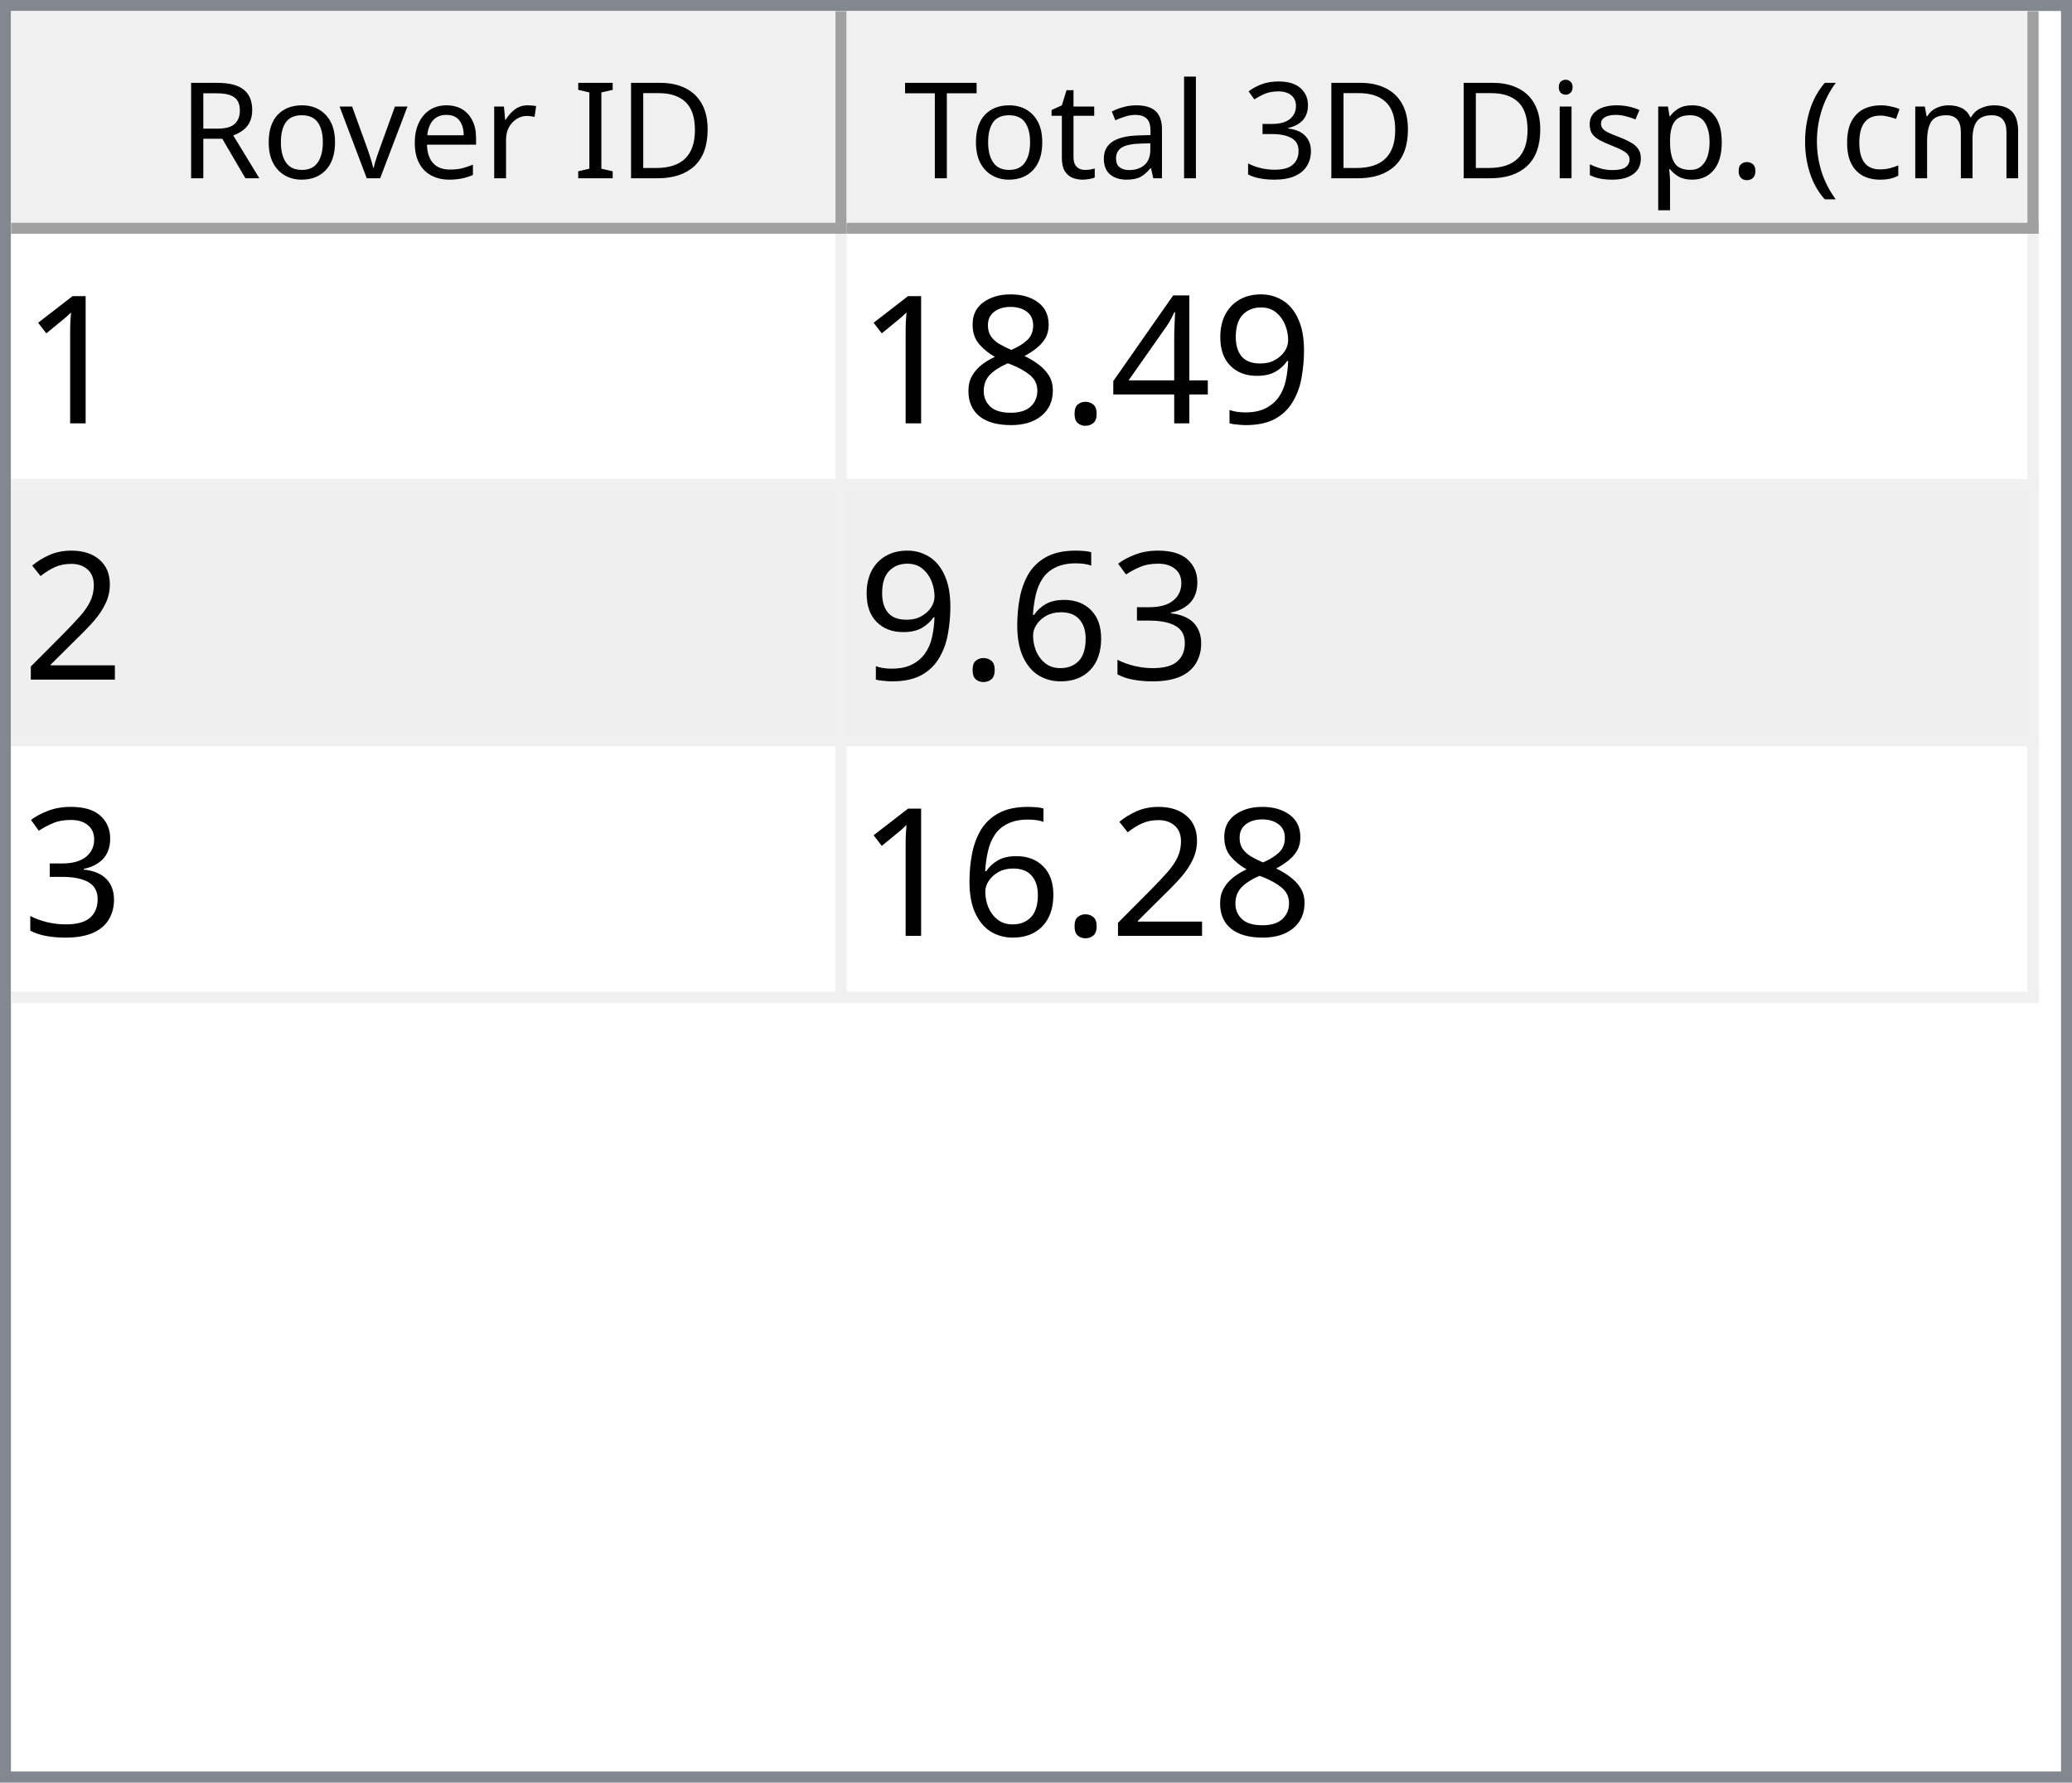
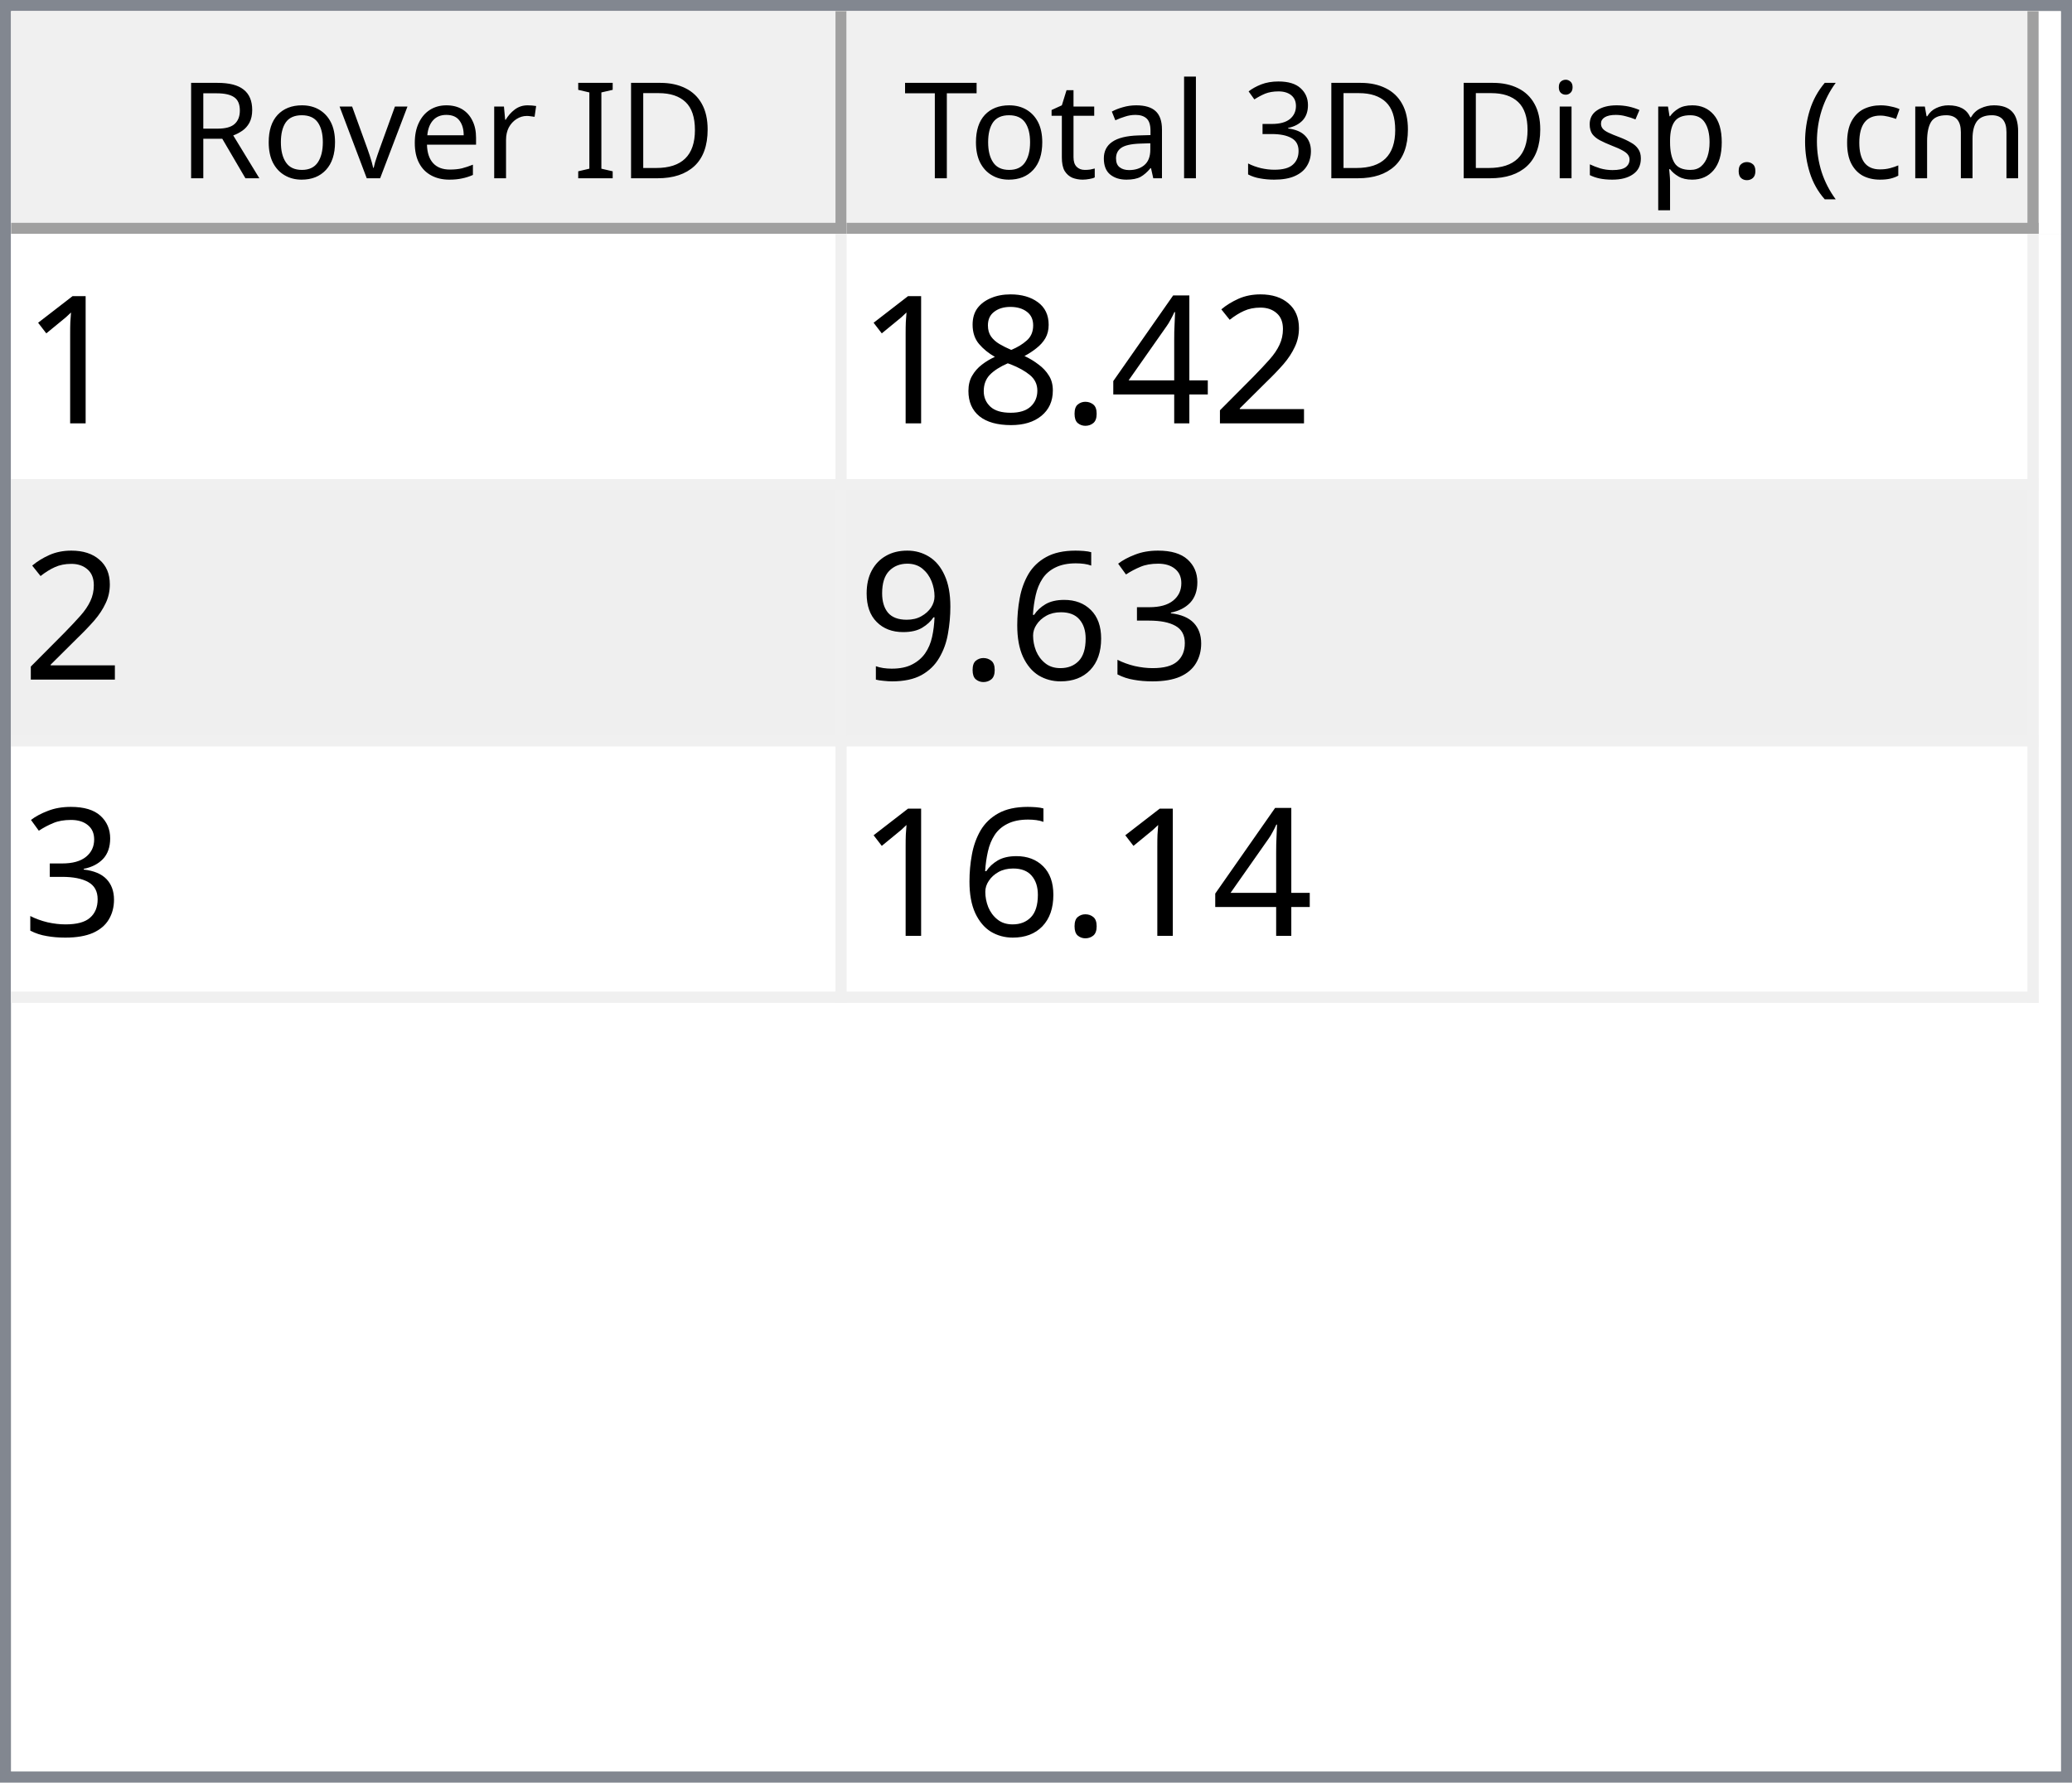
<svg xmlns="http://www.w3.org/2000/svg" style="fill-opacity:1; color-rendering:auto; color-interpolation:auto; text-rendering:auto; stroke:black; stroke-linecap:square; stroke-miterlimit:10; shape-rendering:auto; stroke-opacity:1; fill:black; stroke-dasharray:none; font-weight:normal; stroke-width:1; font-family:'Dialog'; font-style:normal; stroke-linejoin:miter; font-size:12px; stroke-dashoffset:0; image-rendering:auto;" width="186" height="160">
  <defs id="genericDefs" />
  <g>
    <defs id="defs1">
      <clipPath clipPathUnits="userSpaceOnUse" id="clipPath1">
        <path d="M0 0 L186 0 L186 160 L0 160 L0 0 Z" />
      </clipPath>
      <clipPath clipPathUnits="userSpaceOnUse" id="clipPath2">
        <path d="M0 0 L0 160 L186 160 L186 0 Z" />
      </clipPath>
      <clipPath clipPathUnits="userSpaceOnUse" id="clipPath3">
        <path d="M0 0 L0 20 L184 20 L184 0 Z" />
      </clipPath>
      <clipPath clipPathUnits="userSpaceOnUse" id="clipPath4">
        <path d="M0 0 L0 20 L75 20 L75 0 Z" />
      </clipPath>
      <clipPath clipPathUnits="userSpaceOnUse" id="clipPath5">
        <path d="M1 1 L1 19 L74 19 L74 1 Z" />
      </clipPath>
      <clipPath clipPathUnits="userSpaceOnUse" id="clipPath6">
        <path d="M0 0 L0 18 L73 18 L73 0 Z" />
      </clipPath>
      <clipPath clipPathUnits="userSpaceOnUse" id="clipPath7">
        <path d="M-0.5 -0.5 L-0.5 19.5 L74.5 19.5 L74.5 -0.5 Z" />
      </clipPath>
      <clipPath clipPathUnits="userSpaceOnUse" id="clipPath8">
        <path d="M0 0 L0 20 L107 20 L107 0 Z" />
      </clipPath>
      <clipPath clipPathUnits="userSpaceOnUse" id="clipPath9">
        <path d="M1 1 L1 19 L106 19 L106 1 Z" />
      </clipPath>
      <clipPath clipPathUnits="userSpaceOnUse" id="clipPath10">
        <path d="M0 0 L0 18 L105 18 L105 0 Z" />
      </clipPath>
      <clipPath clipPathUnits="userSpaceOnUse" id="clipPath11">
        <path d="M-0.5 -0.5 L-0.5 19.5 L106.5 19.5 L106.5 -0.5 Z" />
      </clipPath>
      <clipPath clipPathUnits="userSpaceOnUse" id="clipPath12">
        <path d="M0 0 L0 138 L184 138 L184 0 Z" />
      </clipPath>
      <clipPath clipPathUnits="userSpaceOnUse" id="clipPath13">
        <path d="M0 0 L0 69 L182 69 L182 0 Z" />
      </clipPath>
      <clipPath clipPathUnits="userSpaceOnUse" id="clipPath14">
        <path d="M-0.5 -0.5 L-0.5 68.5 L181.5 68.5 L181.5 -0.5 Z" />
      </clipPath>
      <clipPath clipPathUnits="userSpaceOnUse" id="clipPath15">
        <path d="M0 0 L0 22 L74 22 L74 0 Z" />
      </clipPath>
      <clipPath clipPathUnits="userSpaceOnUse" id="clipPath16">
        <path d="M0 0 L0 22 L106 22 L106 0 Z" />
      </clipPath>
      <font horiz-adv-x="64.551" id="font1">
        <font-face ascent="107.91" descent="25.098" units-per-em="100" style="font-style:normal; font-family:Segoe UI; font-weight:normal;" />
        <missing-glyph horiz-adv-x="64.551" d="M8.109 0 L8.109 68.266 L56.453 68.266 L56.453 0 L8.109 0 ZM15.328 7.234 L49.219 7.234 L49.219 61.031 L15.328 61.031 L15.328 7.234 Z" />
        <glyph unicode="D" horiz-adv-x="70.117" d="M9.188 0 L9.188 70.016 L28.516 70.016 Q65.531 70.016 65.531 35.891 Q65.531 19.672 55.25 9.836 Q44.969 0 27.734 0 L9.188 0 ZM17.391 62.594 L17.391 7.422 L27.828 7.422 Q41.609 7.422 49.273 14.797 Q56.938 22.172 56.938 35.688 Q56.938 62.594 28.328 62.594 L17.391 62.594 Z" />
        <glyph unicode="I" horiz-adv-x="26.611" d="M17.391 0 L9.188 0 L9.188 70.016 L17.391 70.016 L17.391 0 Z" />
        <glyph unicode=" " horiz-adv-x="27.393" d="" />
        <glyph unicode="r" horiz-adv-x="34.766" d="M34.188 41.891 Q32.078 43.5 28.125 43.5 Q23 43.5 19.555 38.672 Q16.109 33.844 16.109 25.484 L16.109 0 L8.109 0 L8.109 50 L16.109 50 L16.109 39.703 L16.312 39.703 Q18.016 44.969 21.531 47.922 Q25.047 50.875 29.391 50.875 Q32.516 50.875 34.188 50.203 L34.188 41.891 Z" />
        <glyph unicode="e" horiz-adv-x="52.295" d="M48.297 23 L12.984 23 Q13.188 14.656 17.484 10.109 Q21.781 5.562 29.297 5.562 Q37.75 5.562 44.828 11.141 L44.828 3.609 Q38.234 -1.172 27.391 -1.172 Q16.797 -1.172 10.742 5.641 Q4.688 12.453 4.688 24.812 Q4.688 36.469 11.305 43.82 Q17.922 51.172 27.734 51.172 Q37.547 51.172 42.922 44.828 Q48.297 38.484 48.297 27.203 L48.297 23 ZM40.094 29.781 Q40.047 36.719 36.75 40.578 Q33.453 44.438 27.594 44.438 Q21.922 44.438 17.969 40.383 Q14.016 36.328 13.094 29.781 L40.094 29.781 Z" />
        <glyph unicode="v" horiz-adv-x="47.9" d="M47.406 50 L27.484 0 L19.625 0 L0.688 50 L9.469 50 L22.172 13.672 Q23.578 9.672 23.922 6.688 L24.125 6.688 Q24.609 10.453 25.688 13.484 L38.969 50 L47.406 50 Z" />
        <glyph unicode="o" horiz-adv-x="58.594" d="M29 -1.172 Q17.922 -1.172 11.305 5.836 Q4.688 12.844 4.688 24.422 Q4.688 37.016 11.57 44.094 Q18.453 51.172 30.172 51.172 Q41.359 51.172 47.633 44.289 Q53.906 37.406 53.906 25.203 Q53.906 13.234 47.141 6.031 Q40.375 -1.172 29 -1.172 ZM29.594 44.438 Q21.875 44.438 17.383 39.188 Q12.891 33.938 12.891 24.703 Q12.891 15.828 17.43 10.695 Q21.969 5.562 29.594 5.562 Q37.359 5.562 41.531 10.594 Q45.703 15.625 45.703 24.906 Q45.703 34.281 41.531 39.359 Q37.359 44.438 29.594 44.438 Z" />
        <glyph unicode="R" horiz-adv-x="59.814" d="M59.375 0 L49.609 0 L37.891 19.625 Q36.281 22.359 34.766 24.289 Q33.25 26.219 31.664 27.438 Q30.078 28.656 28.25 29.219 Q26.422 29.781 24.125 29.781 L17.391 29.781 L17.391 0 L9.188 0 L9.188 70.016 L30.078 70.016 Q34.672 70.016 38.555 68.867 Q42.438 67.719 45.289 65.375 Q48.141 63.031 49.758 59.547 Q51.375 56.062 51.375 51.375 Q51.375 47.703 50.273 44.656 Q49.172 41.609 47.148 39.211 Q45.125 36.812 42.266 35.133 Q39.406 33.453 35.844 32.516 L35.844 32.328 Q37.594 31.547 38.891 30.547 Q40.188 29.547 41.359 28.18 Q42.531 26.812 43.68 25.078 Q44.828 23.344 46.234 21.047 L59.375 0 ZM17.391 62.594 L17.391 37.203 L28.516 37.203 Q31.594 37.203 34.203 38.133 Q36.812 39.062 38.719 40.797 Q40.625 42.531 41.703 45.047 Q42.781 47.562 42.781 50.688 Q42.781 56.297 39.141 59.445 Q35.5 62.594 28.609 62.594 L17.391 62.594 Z" />
        <glyph unicode=")" horiz-adv-x="30.176" d="M8.297 -15.922 L1.172 -15.922 Q16.406 2.344 16.406 26.812 Q16.406 51.469 1.078 70.016 L8.297 70.016 Q23.531 52.156 23.531 26.703 Q23.531 1.375 8.297 -15.922 Z" />
        <glyph unicode="m" horiz-adv-x="86.133" d="M79.109 0 L71.094 0 L71.094 28.719 Q71.094 37.016 68.531 40.727 Q65.969 44.438 59.906 44.438 Q54.781 44.438 51.195 39.75 Q47.609 35.062 47.609 28.516 L47.609 0 L39.594 0 L39.594 29.688 Q39.594 44.438 28.219 44.438 Q22.953 44.438 19.531 40.016 Q16.109 35.594 16.109 28.516 L16.109 0 L8.109 0 L8.109 50 L16.109 50 L16.109 42.094 L16.312 42.094 Q21.625 51.172 31.844 51.172 Q36.969 51.172 40.773 48.312 Q44.578 45.453 46 40.828 Q51.562 51.172 62.594 51.172 Q79.109 51.172 79.109 30.812 L79.109 0 Z" />
        <glyph unicode="c" horiz-adv-x="46.191" d="M42.188 2.297 Q36.422 -1.172 28.516 -1.172 Q17.828 -1.172 11.258 5.789 Q4.688 12.75 4.688 23.828 Q4.688 36.188 11.766 43.68 Q18.844 51.172 30.672 51.172 Q37.25 51.172 42.281 48.734 L42.281 40.531 Q36.719 44.438 30.375 44.438 Q22.703 44.438 17.797 38.945 Q12.891 33.453 12.891 24.516 Q12.891 15.719 17.508 10.641 Q22.125 5.562 29.891 5.562 Q36.422 5.562 42.188 9.906 L42.188 2.297 Z" />
        <glyph unicode="(" horiz-adv-x="30.176" d="M29.109 -15.922 L21.969 -15.922 Q6.844 1.375 6.844 26.703 Q6.844 52.156 21.969 70.016 L29.203 70.016 Q13.875 51.469 13.875 26.812 Q13.875 2.344 29.109 -15.922 Z" />
        <glyph unicode="." horiz-adv-x="21.68" d="M10.891 -1.078 Q8.641 -1.078 7.055 0.539 Q5.469 2.156 5.469 4.391 Q5.469 6.641 7.055 8.273 Q8.641 9.906 10.891 9.906 Q13.188 9.906 14.797 8.273 Q16.406 6.641 16.406 4.391 Q16.406 2.156 14.797 0.539 Q13.188 -1.078 10.891 -1.078 Z" />
        <glyph unicode="p" horiz-adv-x="58.789" d="M16.312 7.234 L16.109 7.234 L16.109 -23 L8.109 -23 L8.109 50 L16.109 50 L16.109 41.219 L16.312 41.219 Q22.219 51.172 33.594 51.172 Q43.266 51.172 48.688 44.461 Q54.109 37.75 54.109 26.469 Q54.109 13.922 48 6.375 Q41.891 -1.172 31.297 -1.172 Q21.578 -1.172 16.312 7.234 ZM16.109 27.391 L16.109 20.406 Q16.109 14.203 20.141 9.883 Q24.172 5.562 30.375 5.562 Q37.641 5.562 41.773 11.133 Q45.906 16.703 45.906 26.609 Q45.906 34.969 42.047 39.703 Q38.188 44.438 31.594 44.438 Q24.609 44.438 20.359 39.578 Q16.109 34.719 16.109 27.391 Z" />
        <glyph unicode="s" horiz-adv-x="42.432" d="M5.078 1.812 L5.078 10.406 Q11.625 5.562 19.484 5.562 Q30.031 5.562 30.031 12.594 Q30.031 14.594 29.125 15.992 Q28.219 17.391 26.68 18.461 Q25.141 19.531 23.07 20.383 Q21 21.234 18.609 22.172 Q15.281 23.484 12.766 24.828 Q10.25 26.172 8.57 27.859 Q6.891 29.547 6.031 31.695 Q5.172 33.844 5.172 36.719 Q5.172 40.234 6.789 42.945 Q8.406 45.656 11.086 47.484 Q13.766 49.312 17.211 50.242 Q20.656 51.172 24.312 51.172 Q30.812 51.172 35.938 48.922 L35.938 40.828 Q30.422 44.438 23.25 44.438 Q21 44.438 19.195 43.922 Q17.391 43.406 16.094 42.477 Q14.797 41.547 14.086 40.258 Q13.375 38.969 13.375 37.406 Q13.375 35.453 14.086 34.133 Q14.797 32.812 16.164 31.789 Q17.531 30.766 19.484 29.938 Q21.438 29.109 23.922 28.125 Q27.25 26.859 29.883 25.516 Q32.516 24.172 34.375 22.484 Q36.234 20.797 37.234 18.602 Q38.234 16.406 38.234 13.375 Q38.234 9.672 36.602 6.938 Q34.969 4.203 32.234 2.398 Q29.5 0.594 25.93 -0.289 Q22.359 -1.172 18.453 -1.172 Q10.75 -1.172 5.078 1.812 Z" />
        <glyph unicode="i" horiz-adv-x="24.219" d="M12.203 62.703 Q10.062 62.703 8.547 64.164 Q7.031 65.625 7.031 67.875 Q7.031 70.125 8.547 71.609 Q10.062 73.094 12.203 73.094 Q14.406 73.094 15.945 71.609 Q17.484 70.125 17.484 67.875 Q17.484 65.719 15.945 64.211 Q14.406 62.703 12.203 62.703 ZM16.109 0 L8.109 0 L8.109 50 L16.109 50 L16.109 0 Z" />
        <glyph unicode="3" horiz-adv-x="53.906" d="M46.531 19.828 Q46.531 15.094 44.75 11.211 Q42.969 7.328 39.719 4.57 Q36.469 1.812 31.93 0.297 Q27.391 -1.219 21.922 -1.219 Q11.922 -1.219 6 2.594 L6 11.188 Q13.094 5.609 22.219 5.609 Q25.875 5.609 28.828 6.539 Q31.781 7.469 33.906 9.227 Q36.031 10.984 37.18 13.477 Q38.328 15.969 38.328 19.094 Q38.328 32.812 18.797 32.812 L12.984 32.812 L12.984 39.594 L18.5 39.594 Q35.797 39.594 35.797 52.484 Q35.797 64.406 22.609 64.406 Q15.188 64.406 8.688 59.422 L8.688 67.188 Q15.375 71.188 24.609 71.188 Q29 71.188 32.57 69.969 Q36.141 68.75 38.68 66.555 Q41.219 64.359 42.609 61.281 Q44 58.203 44 54.5 Q44 40.672 30.031 36.719 L30.031 36.531 Q33.594 36.141 36.625 34.797 Q39.656 33.453 41.852 31.305 Q44.047 29.156 45.289 26.25 Q46.531 23.344 46.531 19.828 Z" />
        <glyph unicode="l" horiz-adv-x="24.219" d="M16.109 0 L8.109 0 L8.109 74.031 L16.109 74.031 L16.109 0 Z" />
        <glyph unicode="a" horiz-adv-x="50.879" d="M43.891 0 L35.891 0 L35.891 7.812 L35.688 7.812 Q30.469 -1.172 20.312 -1.172 Q12.844 -1.172 8.617 2.781 Q4.391 6.734 4.391 13.281 Q4.391 27.297 20.906 29.594 L35.891 31.688 Q35.891 44.438 25.594 44.438 Q16.547 44.438 9.281 38.281 L9.281 46.484 Q16.656 51.172 26.266 51.172 Q43.891 51.172 43.891 32.516 L43.891 0 ZM35.891 25.297 L23.828 23.641 Q18.266 22.859 15.43 20.875 Q12.594 18.891 12.594 13.875 Q12.594 10.203 15.211 7.883 Q17.828 5.562 22.172 5.562 Q28.125 5.562 32.008 9.742 Q35.891 13.922 35.891 20.312 L35.891 25.297 Z" />
        <glyph unicode="t" horiz-adv-x="33.887" d="M31.297 0.484 Q28.469 -1.078 23.828 -1.078 Q10.688 -1.078 10.688 13.578 L10.688 43.172 L2.094 43.172 L2.094 50 L10.688 50 L10.688 62.203 L18.703 64.797 L18.703 50 L31.297 50 L31.297 43.172 L18.703 43.172 L18.703 14.984 Q18.703 9.969 20.414 7.82 Q22.125 5.672 26.078 5.672 Q29.109 5.672 31.297 7.328 L31.297 0.484 Z" />
        <glyph unicode="T" horiz-adv-x="52.393" d="M50.594 62.594 L30.375 62.594 L30.375 0 L22.172 0 L22.172 62.594 L2 62.594 L2 70.016 L50.594 70.016 L50.594 62.594 Z" />
      </font>
      <font horiz-adv-x="75.0" id="font2">
        <font-face ascent="100.537" descent="21.973" units-per-em="100" style="font-style:normal; font-family:sans-serif; font-weight:normal;" />
        <missing-glyph horiz-adv-x="75.0" d="M12.5 0 L12.5 62.5 L62.5 62.5 L62.5 0 L12.5 0 ZM14.062 1.562 L60.938 1.562 L60.938 60.938 L14.062 60.938 L14.062 1.562 Z" />
        <glyph unicode="1" horiz-adv-x="55.615" d="M37.25 0 L28.469 0 L28.469 56 Q25.297 52.984 20.141 49.953 Q14.984 46.922 10.891 45.406 L10.891 53.906 Q18.266 57.375 23.781 62.305 Q29.297 67.234 31.594 71.875 L37.25 71.875 L37.25 0 Z" />
-         <glyph unicode="9" horiz-adv-x="55.615" d="M5.469 16.547 L13.922 17.328 Q14.984 11.375 18.016 8.688 Q21.047 6 25.781 6 Q29.828 6 32.883 7.859 Q35.938 9.719 37.891 12.82 Q39.844 15.922 41.164 21.195 Q42.484 26.469 42.484 31.938 Q42.484 32.516 42.438 33.688 Q39.797 29.5 35.234 26.883 Q30.672 24.266 25.344 24.266 Q16.453 24.266 10.305 30.711 Q4.156 37.156 4.156 47.703 Q4.156 58.594 10.578 65.234 Q17 71.875 26.656 71.875 Q33.641 71.875 39.43 68.117 Q45.219 64.359 48.219 57.398 Q51.219 50.438 51.219 37.25 Q51.219 23.531 48.242 15.406 Q45.266 7.281 39.383 3.031 Q33.5 -1.219 25.594 -1.219 Q17.188 -1.219 11.867 3.445 Q6.547 8.109 5.469 16.547 ZM41.453 48.141 Q41.453 55.719 37.43 60.156 Q33.406 64.594 27.734 64.594 Q21.875 64.594 17.531 59.812 Q13.188 55.031 13.188 47.406 Q13.188 40.578 17.312 36.305 Q21.438 32.031 27.484 32.031 Q33.594 32.031 37.523 36.305 Q41.453 40.578 41.453 48.141 Z" />
+         <glyph unicode="2" horiz-adv-x="55.615" d="M50.344 8.453 L50.344 0 L3.031 0 Q2.938 3.172 4.047 6.109 Q5.859 10.938 9.836 15.625 Q13.812 20.312 21.344 26.469 Q33.016 36.031 37.117 41.625 Q41.219 47.219 41.219 52.203 Q41.219 57.422 37.477 61.008 Q33.734 64.594 27.734 64.594 Q21.391 64.594 17.578 60.789 Q13.766 56.984 13.719 50.25 L4.688 51.172 Q5.609 61.281 11.664 66.578 Q17.719 71.875 27.938 71.875 Q38.234 71.875 44.242 66.164 Q50.25 60.453 50.25 52 Q50.25 47.703 48.492 43.555 Q46.734 39.406 42.656 34.812 Q38.578 30.219 29.109 22.219 Q21.188 15.578 18.945 13.211 Q16.703 10.844 15.234 8.453 L50.344 8.453 Z" />
        <glyph unicode="4" horiz-adv-x="55.615" d="M32.328 0 L32.328 17.141 L1.266 17.141 L1.266 25.203 L33.938 71.578 L41.109 71.578 L41.109 25.203 L50.781 25.203 L50.781 17.141 L41.109 17.141 L41.109 0 L32.328 0 ZM32.328 25.203 L32.328 57.469 L9.906 25.203 L32.328 25.203 Z" />
        <glyph unicode="." horiz-adv-x="27.783" d="M9.078 0 L9.078 10.016 L19.094 10.016 L19.094 0 L9.078 0 Z" />
        <glyph unicode="8" horiz-adv-x="55.615" d="M17.672 38.812 Q12.203 40.828 9.57 44.539 Q6.938 48.25 6.938 53.422 Q6.938 61.234 12.555 66.555 Q18.172 71.875 27.484 71.875 Q36.859 71.875 42.578 66.43 Q48.297 60.984 48.297 53.172 Q48.297 48.188 45.68 44.508 Q43.062 40.828 37.75 38.812 Q44.344 36.672 47.781 31.883 Q51.219 27.094 51.219 20.453 Q51.219 11.281 44.727 5.031 Q38.234 -1.219 27.641 -1.219 Q17.047 -1.219 10.547 5.055 Q4.047 11.328 4.047 20.703 Q4.047 27.688 7.594 32.398 Q11.141 37.109 17.672 38.812 ZM15.922 53.719 Q15.922 48.641 19.195 45.414 Q22.469 42.188 27.688 42.188 Q32.766 42.188 36.016 45.383 Q39.266 48.578 39.266 53.219 Q39.266 58.062 35.914 61.359 Q32.562 64.656 27.594 64.656 Q22.562 64.656 19.242 61.43 Q15.922 58.203 15.922 53.719 ZM13.094 20.656 Q13.094 16.891 14.875 13.375 Q16.656 9.859 20.172 7.93 Q23.688 6 27.734 6 Q34.031 6 38.133 10.055 Q42.234 14.109 42.234 20.359 Q42.234 26.703 38.016 30.859 Q33.797 35.016 27.438 35.016 Q21.234 35.016 17.164 30.914 Q13.094 26.812 13.094 20.656 Z" />
-         <glyph unicode="2" horiz-adv-x="55.615" d="M50.344 8.453 L50.344 0 L3.031 0 Q2.938 3.172 4.047 6.109 Q5.859 10.938 9.836 15.625 Q13.812 20.312 21.344 26.469 Q33.016 36.031 37.117 41.625 Q41.219 47.219 41.219 52.203 Q41.219 57.422 37.477 61.008 Q33.734 64.594 27.734 64.594 Q21.391 64.594 17.578 60.789 Q13.766 56.984 13.719 50.25 L4.688 51.172 Q5.609 61.281 11.664 66.578 Q17.719 71.875 27.938 71.875 Q38.234 71.875 44.242 66.164 Q50.25 60.453 50.25 52 Q50.25 47.703 48.492 43.555 Q46.734 39.406 42.656 34.812 Q38.578 30.219 29.109 22.219 Q21.188 15.578 18.945 13.211 Q16.703 10.844 15.234 8.453 L50.344 8.453 Z" />
        <glyph unicode="3" horiz-adv-x="55.615" d="M4.203 18.891 L12.984 20.062 Q14.5 12.594 18.141 9.297 Q21.781 6 27 6 Q33.203 6 37.477 10.297 Q41.75 14.594 41.75 20.953 Q41.75 27 37.797 30.93 Q33.844 34.859 27.734 34.859 Q25.25 34.859 21.531 33.891 L22.516 41.609 Q23.391 41.5 23.922 41.5 Q29.547 41.5 34.039 44.43 Q38.531 47.359 38.531 53.469 Q38.531 58.297 35.258 61.477 Q31.984 64.656 26.812 64.656 Q21.688 64.656 18.266 61.43 Q14.844 58.203 13.875 51.766 L5.078 53.328 Q6.688 62.156 12.398 67.016 Q18.109 71.875 26.609 71.875 Q32.469 71.875 37.398 69.359 Q42.328 66.844 44.945 62.5 Q47.562 58.156 47.562 53.266 Q47.562 48.641 45.07 44.828 Q42.578 41.016 37.703 38.766 Q44.047 37.312 47.562 32.695 Q51.078 28.078 51.078 21.141 Q51.078 11.766 44.242 5.25 Q37.406 -1.266 26.953 -1.266 Q17.531 -1.266 11.305 4.352 Q5.078 9.969 4.203 18.891 Z" />
        <glyph unicode="6" horiz-adv-x="55.615" d="M49.75 54.047 L41.016 53.375 Q39.844 58.547 37.703 60.891 Q34.125 64.656 28.906 64.656 Q24.703 64.656 21.531 62.312 Q17.391 59.281 14.992 53.469 Q12.594 47.656 12.5 36.922 Q15.672 41.75 20.266 44.094 Q24.859 46.438 29.891 46.438 Q38.672 46.438 44.852 39.969 Q51.031 33.5 51.031 23.25 Q51.031 16.5 48.125 10.719 Q45.219 4.938 40.141 1.859 Q35.062 -1.219 28.609 -1.219 Q17.625 -1.219 10.695 6.859 Q3.766 14.938 3.766 33.5 Q3.766 54.25 11.422 63.672 Q18.109 71.875 29.438 71.875 Q37.891 71.875 43.289 67.141 Q48.688 62.406 49.75 54.047 ZM13.875 23.188 Q13.875 18.656 15.797 14.508 Q17.719 10.359 21.188 8.18 Q24.656 6 28.469 6 Q34.031 6 38.039 10.492 Q42.047 14.984 42.047 22.703 Q42.047 30.125 38.086 34.398 Q34.125 38.672 28.125 38.672 Q22.172 38.672 18.023 34.398 Q13.875 30.125 13.875 23.188 Z" />
+         <glyph unicode="9" horiz-adv-x="55.615" d="M5.469 16.547 L13.922 17.328 Q14.984 11.375 18.016 8.688 Q21.047 6 25.781 6 Q29.828 6 32.883 7.859 Q35.938 9.719 37.891 12.82 Q39.844 15.922 41.164 21.195 Q42.484 26.469 42.484 31.938 Q42.484 32.516 42.438 33.688 Q39.797 29.5 35.234 26.883 Q30.672 24.266 25.344 24.266 Q16.453 24.266 10.305 30.711 Q4.156 37.156 4.156 47.703 Q4.156 58.594 10.578 65.234 Q17 71.875 26.656 71.875 Q33.641 71.875 39.43 68.117 Q45.219 64.359 48.219 57.398 Q51.219 50.438 51.219 37.25 Q51.219 23.531 48.242 15.406 Q45.266 7.281 39.383 3.031 Q33.5 -1.219 25.594 -1.219 Q17.188 -1.219 11.867 3.445 Q6.547 8.109 5.469 16.547 ZM41.453 48.141 Q41.453 55.719 37.43 60.156 Q33.406 64.594 27.734 64.594 Q21.875 64.594 17.531 59.812 Q13.188 55.031 13.188 47.406 Q13.188 40.578 17.312 36.305 Q21.438 32.031 27.484 32.031 Q33.594 32.031 37.523 36.305 Q41.453 40.578 41.453 48.141 Z" />
      </font>
    </defs>
    <g style="fill:white; stroke:white;">
      <rect x="0" y="0" width="186" style="clip-path:url(#clipPath1); stroke:none;" height="160" />
    </g>
    <g style="fill:white; text-rendering:optimizeSpeed; color-rendering:optimizeSpeed; image-rendering:optimizeSpeed; shape-rendering:crispEdges; stroke:white; color-interpolation:sRGB;">
      <rect x="0" width="186" height="160" y="0" style="stroke:none;" />
      <path style="stroke:none;" d="M0 160 L186 160 L186 0 L0 0 Z" />
    </g>
    <g style="fill:rgb(240,240,240); font-family:'Segoe UI'; stroke:rgb(240,240,240);">
      <rect x="0" y="0" width="186" style="clip-path:url(#clipPath2); stroke:none;" height="160" />
    </g>
    <g style="fill:rgb(130,135,144); font-family:'Segoe UI'; stroke:rgb(130,135,144);">
      <path d="M0 0 L186 0 L186 160 L0 160 L0 0 ZM1 1 L185 1 L185 159 L1 159 L1 1 Z" style="fill-rule:evenodd; clip-path:url(#clipPath2); stroke:none;" />
    </g>
    <g style="fill:white; font-family:'Segoe UI'; stroke:white;" transform="translate(1,1)">
      <rect x="0" y="0" width="184" style="clip-path:url(#clipPath3); stroke:none;" height="20" />
    </g>
    <g style="fill:rgb(240,240,240); font-family:'Segoe UI'; stroke:rgb(240,240,240);" transform="translate(1,1)">
      <rect x="0" y="0" width="75" style="clip-path:url(#clipPath4); stroke:none;" height="20" />
    </g>
    <g style="font-family:'Segoe UI';" transform="translate(2,2)">
      <text x="14" xml:space="preserve" y="14" style="clip-path:url(#clipPath6); stroke:none;">Rover ID</text>
    </g>
    <g style="fill:rgb(160,160,160); font-family:'Segoe UI'; stroke:rgb(160,160,160); stroke-linejoin:bevel;" transform="translate(1.5,1.5)">
      <line x1="74" x2="74" y1="0" style="fill:none; clip-path:url(#clipPath7);" y2="19" />
    </g>
    <g style="fill:rgb(160,160,160); font-family:'Segoe UI'; stroke:rgb(160,160,160); stroke-linejoin:bevel;" transform="matrix(1,0,0,1,1,1) translate(0.5,0.5)">
      <line x1="0" x2="74" y1="19" style="fill:none; clip-path:url(#clipPath7);" y2="19" />
    </g>
    <g style="fill:rgb(240,240,240); font-family:'Segoe UI'; stroke:rgb(240,240,240);" transform="translate(76,1)">
      <rect x="0" y="0" width="107" style="clip-path:url(#clipPath8); stroke:none;" height="20" />
    </g>
    <g style="font-family:'Segoe UI';" transform="translate(77,2)">
      <text x="1" xml:space="preserve" y="14" style="clip-path:url(#clipPath10); stroke:none;"> Total 3D Disp. (cm)</text>
    </g>
    <g style="fill:rgb(160,160,160); font-family:'Segoe UI'; stroke:rgb(160,160,160); stroke-linejoin:bevel;" transform="translate(76.5,1.5)">
      <line x1="106" x2="106" y1="0" style="fill:none; clip-path:url(#clipPath11);" y2="19" />
    </g>
    <g style="fill:rgb(160,160,160); font-family:'Segoe UI'; stroke:rgb(160,160,160); stroke-linejoin:bevel;" transform="matrix(1,0,0,1,76,1) translate(0.5,0.5)">
      <line x1="0" x2="106" y1="19" style="fill:none; clip-path:url(#clipPath11);" y2="19" />
    </g>
    <g style="fill:white; font-family:'Segoe UI'; stroke:white;" transform="translate(1,21)">
      <rect x="0" y="0" width="184" style="clip-path:url(#clipPath12); stroke:none;" height="138" />
    </g>
    <g style="fill:rgb(240,240,240); font-size:16px; font-family:sans-serif; stroke:rgb(240,240,240);" transform="translate(1,21)">
      <rect x="0" y="0" width="182" style="clip-path:url(#clipPath13); stroke:none;" height="69" />
      <line transform="translate(0.5,0.5)" x1="0" x2="181" y1="22" style="clip-path:url(#clipPath14); fill:none; stroke-linejoin:bevel;" y2="22" />
    </g>
    <g transform="matrix(1,0,0,1,1,21) translate(0.5,0.5)" style="fill:rgb(240,240,240); font-size:16px; font-family:sans-serif; stroke:rgb(240,240,240); stroke-linejoin:bevel;">
      <line x1="0" x2="181" y1="45" style="fill:none; clip-path:url(#clipPath14);" y2="45" />
    </g>
    <g transform="matrix(1,0,0,1,1,21) translate(0.5,0.5)" style="fill:rgb(240,240,240); font-size:16px; font-family:sans-serif; stroke:rgb(240,240,240); stroke-linejoin:bevel;">
      <line x1="0" x2="181" y1="68" style="fill:none; clip-path:url(#clipPath14);" y2="68" />
    </g>
    <g transform="matrix(1,0,0,1,1,21) translate(0.5,0.5)" style="fill:rgb(240,240,240); font-size:16px; font-family:sans-serif; stroke:rgb(240,240,240); stroke-linejoin:bevel;">
      <line x1="74" x2="74" y1="0" style="fill:none; clip-path:url(#clipPath14);" y2="68" />
    </g>
    <g transform="matrix(1,0,0,1,1,21) translate(0.5,0.5)" style="fill:rgb(240,240,240); font-size:16px; font-family:sans-serif; stroke:rgb(240,240,240); stroke-linejoin:bevel;">
      <line x1="181" x2="181" y1="0" style="fill:none; clip-path:url(#clipPath14);" y2="68" />
    </g>
    <g style="fill:white; font-size:16px; font-family:sans-serif; stroke:white;" transform="matrix(1,0,0,1,1,21)">
      <rect x="0" y="0" width="74" style="clip-path:url(#clipPath15); stroke:none;" height="22" />
      <text x="1" y="17" style="fill:black; clip-path:url(#clipPath15); stroke:none;" xml:space="preserve">1</text>
    </g>
    <g style="fill:white; font-size:16px; font-family:sans-serif; stroke:white;" transform="matrix(1,0,0,1,1,21) translate(75,0)">
      <rect x="0" y="0" width="106" style="clip-path:url(#clipPath16); stroke:none;" height="22" />
-       <text x="1" y="17" style="fill:black; clip-path:url(#clipPath16); stroke:none;" xml:space="preserve">18.49</text>
+       <text x="1" y="17" style="fill:black; clip-path:url(#clipPath16); stroke:none;" xml:space="preserve">18.42</text>
    </g>
    <g style="fill:rgb(239,239,239); font-size:16px; font-family:sans-serif; stroke:rgb(239,239,239);" transform="matrix(1,0,0,1,1,21) translate(0,23)">
      <rect x="0" y="0" width="74" style="clip-path:url(#clipPath15); stroke:none;" height="22" />
      <text x="1" y="17" style="fill:black; clip-path:url(#clipPath15); stroke:none;" xml:space="preserve">2</text>
    </g>
    <g style="fill:rgb(239,239,239); font-size:16px; font-family:sans-serif; stroke:rgb(239,239,239);" transform="matrix(1,0,0,1,1,21) translate(75,23)">
      <rect x="0" y="0" width="106" style="clip-path:url(#clipPath16); stroke:none;" height="22" />
      <text x="1" y="17" style="fill:black; clip-path:url(#clipPath16); stroke:none;" xml:space="preserve">9.63</text>
    </g>
    <g style="fill:white; font-size:16px; font-family:sans-serif; stroke:white;" transform="matrix(1,0,0,1,1,21) translate(0,46)">
      <rect x="0" y="0" width="74" style="clip-path:url(#clipPath15); stroke:none;" height="22" />
      <text x="1" y="17" style="fill:black; clip-path:url(#clipPath15); stroke:none;" xml:space="preserve">3</text>
    </g>
    <g style="fill:white; font-size:16px; font-family:sans-serif; stroke:white;" transform="matrix(1,0,0,1,1,21) translate(75,46)">
      <rect x="0" y="0" width="106" style="clip-path:url(#clipPath16); stroke:none;" height="22" />
-       <text x="1" y="17" style="fill:black; clip-path:url(#clipPath16); stroke:none;" xml:space="preserve">16.28</text>
+       <text x="1" y="17" style="fill:black; clip-path:url(#clipPath16); stroke:none;" xml:space="preserve">16.14</text>
    </g>
  </g>
</svg>
